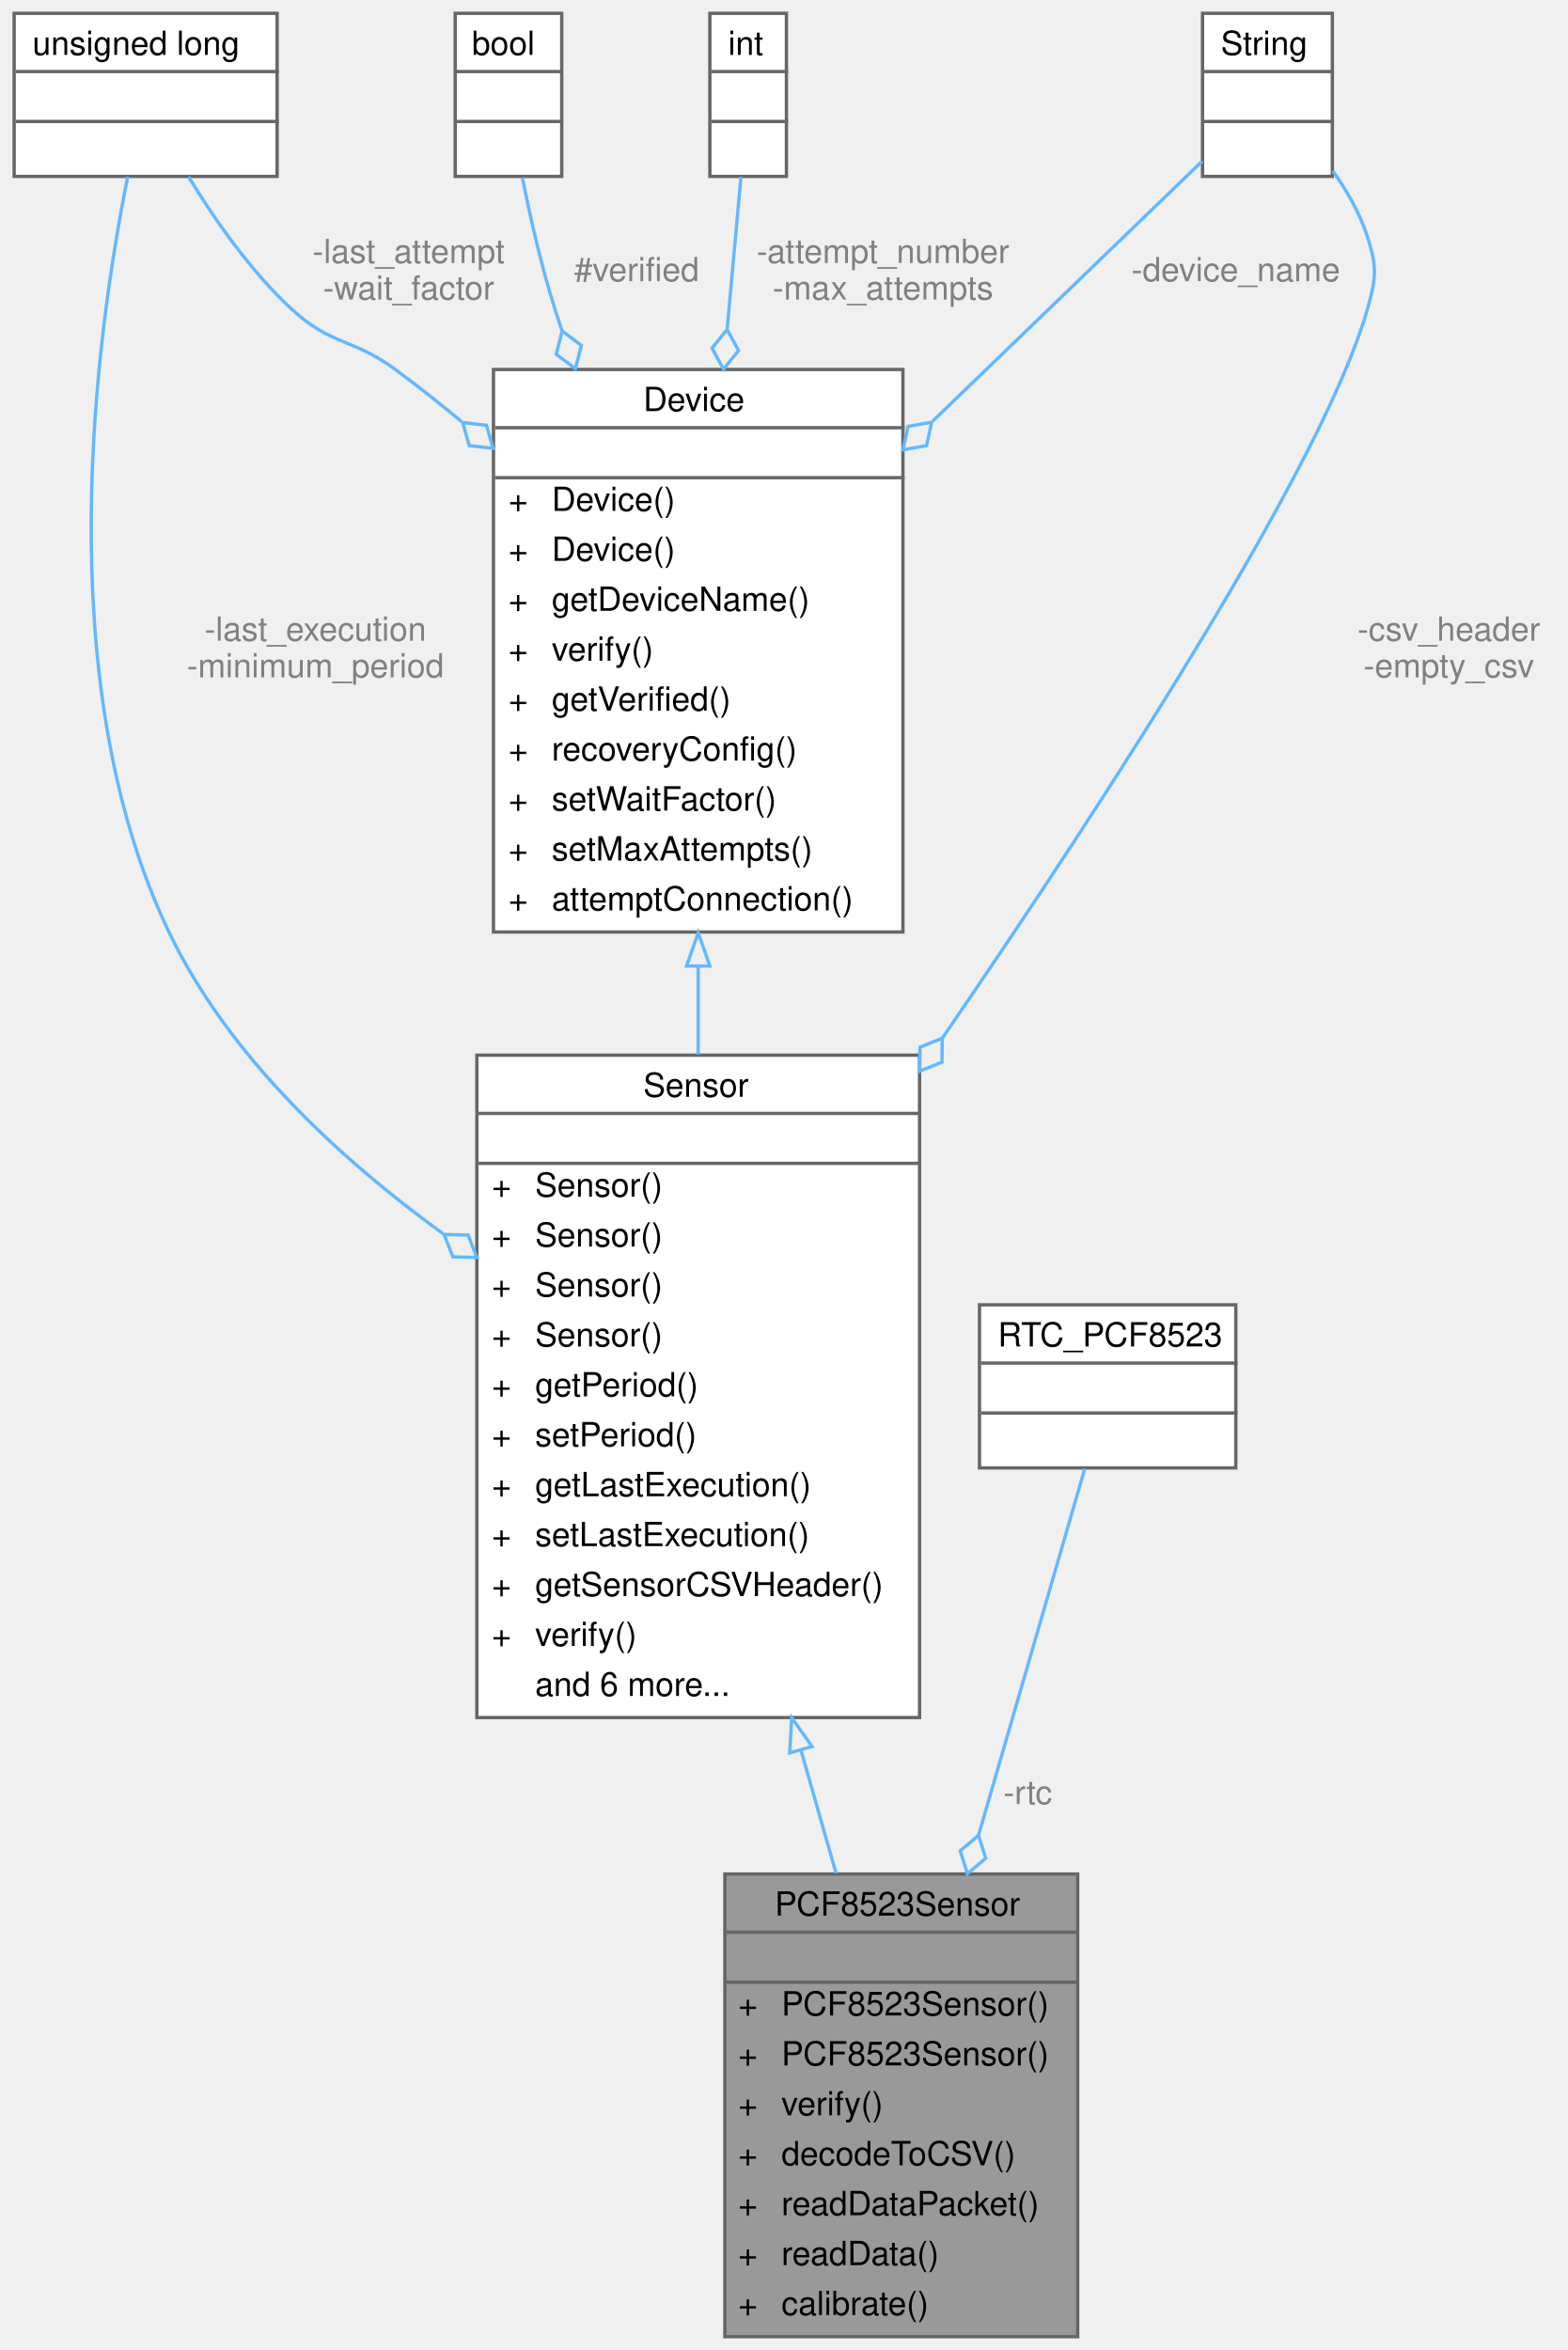
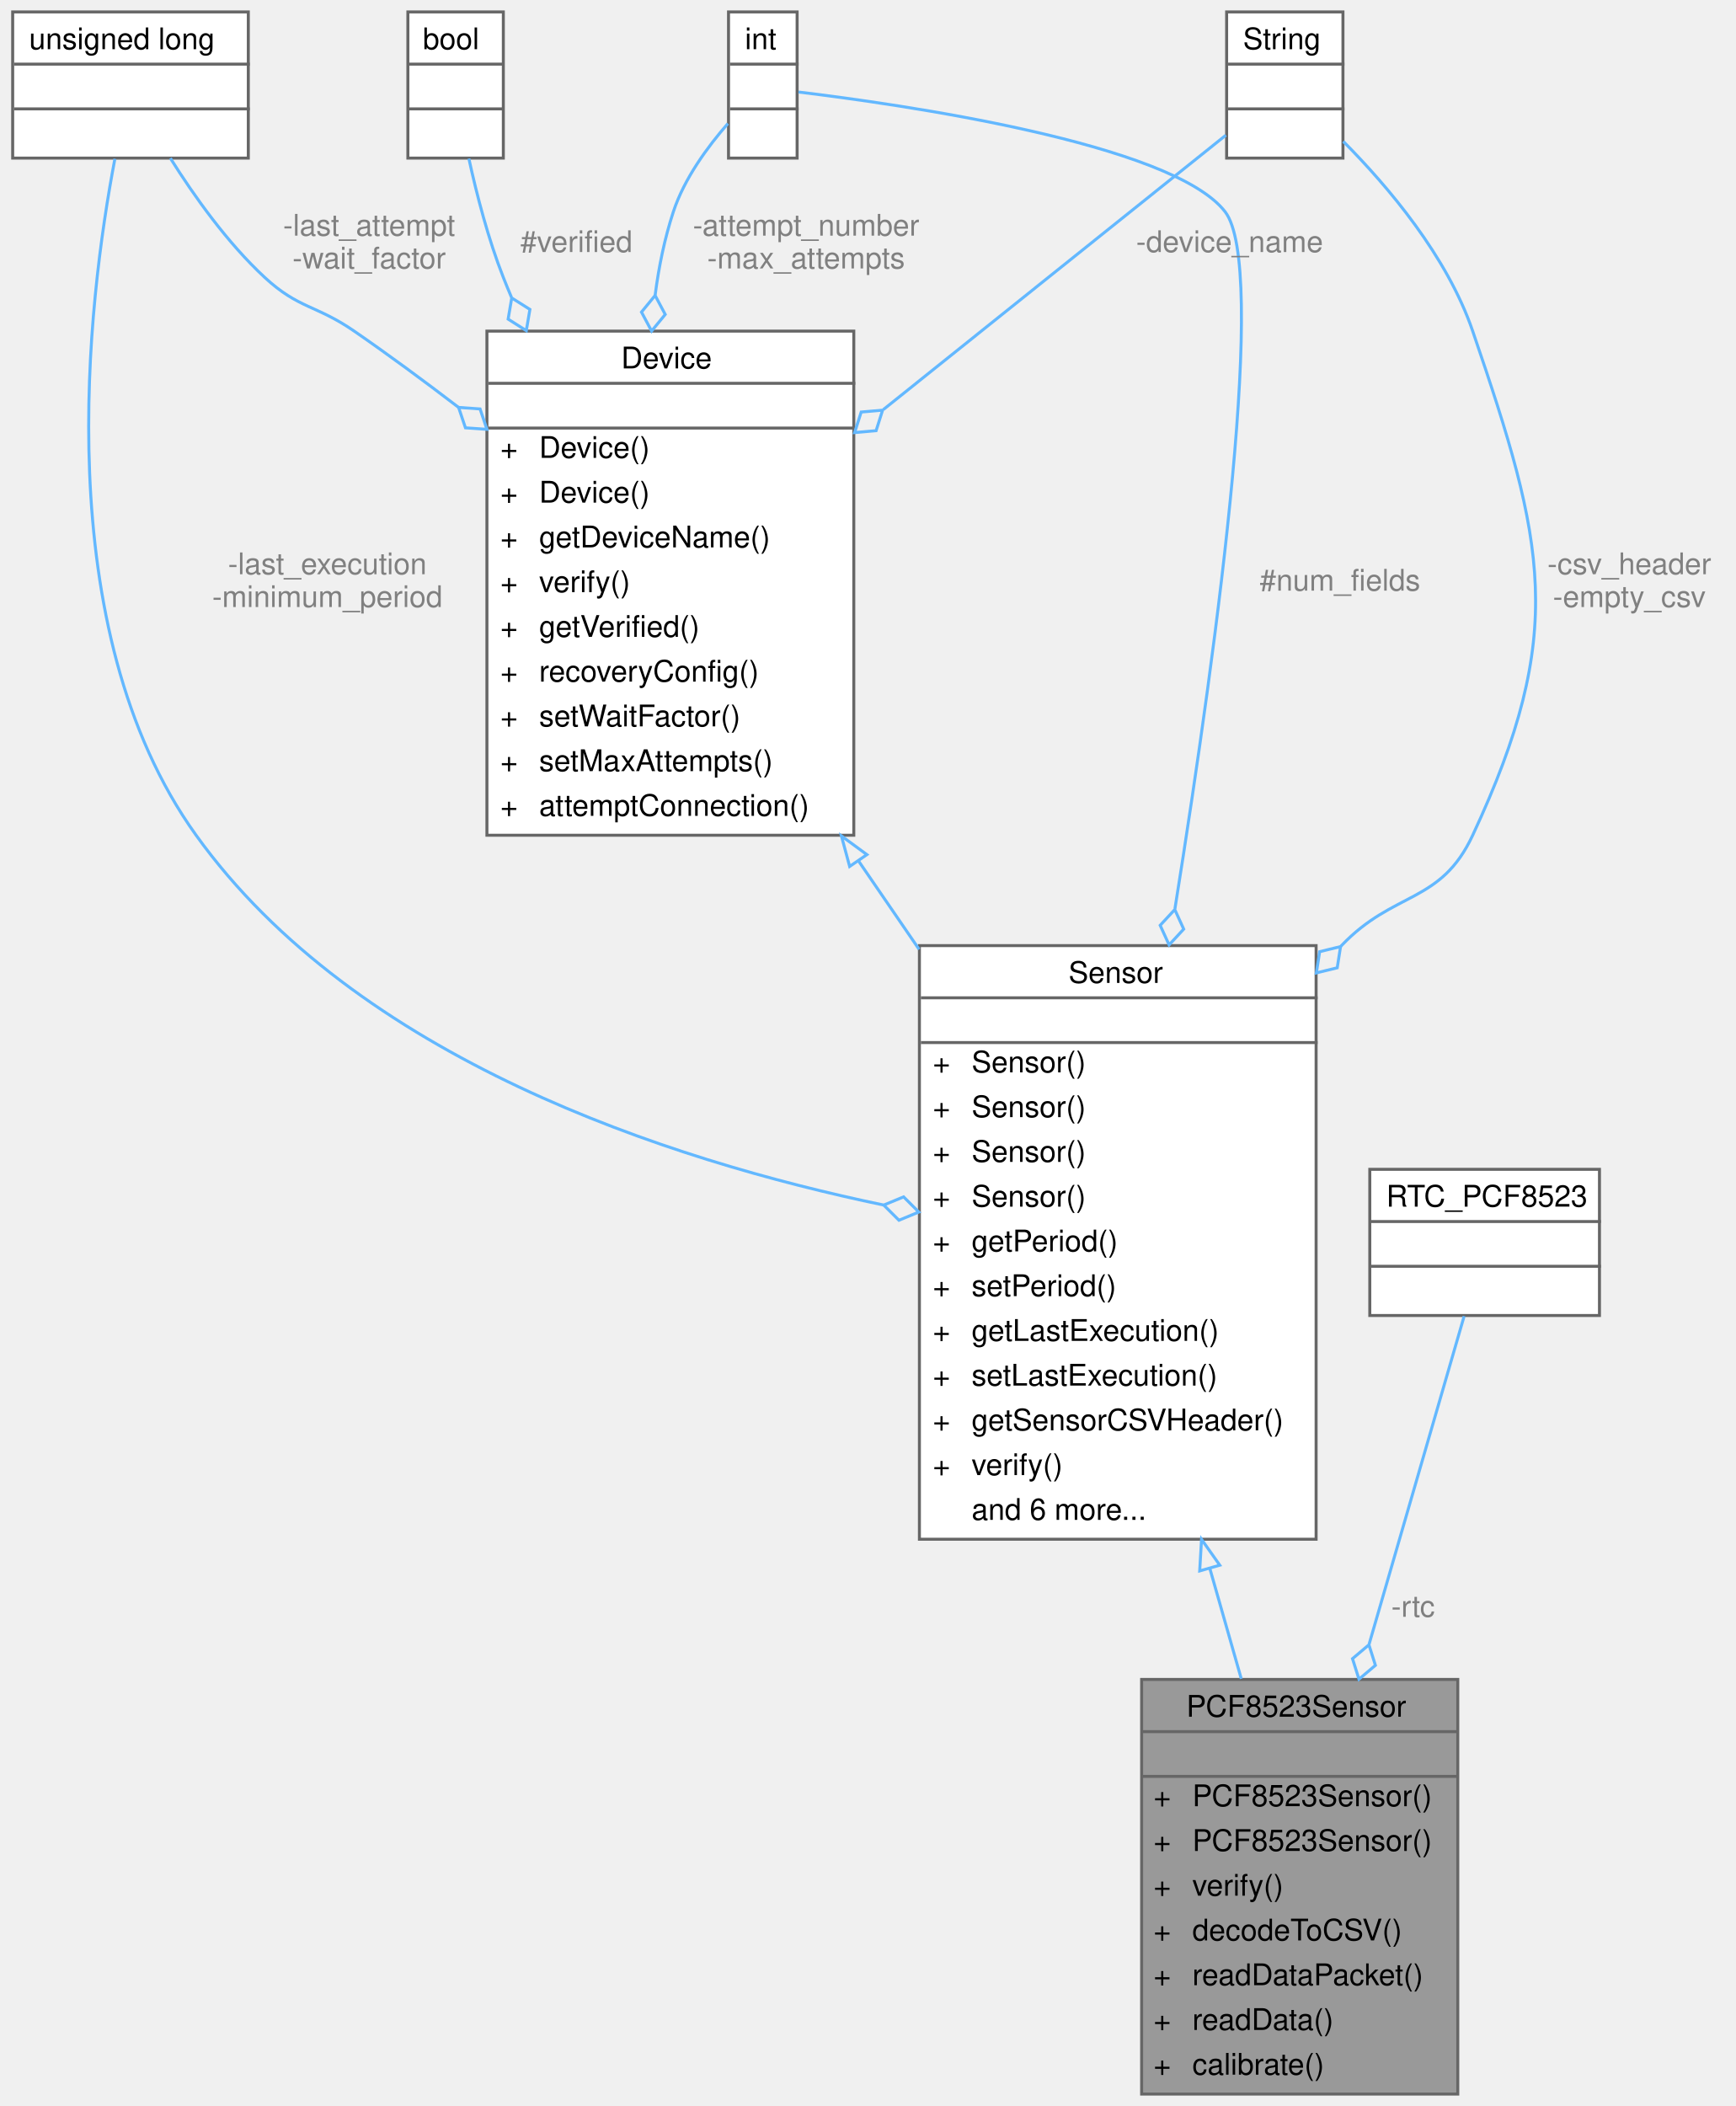
- <svg xmlns="http://www.w3.org/2000/svg" xmlns:xlink="http://www.w3.org/1999/xlink" width="471pt" height="706pt" viewBox="0.00 0.00 470.50 706.00">
+ <svg xmlns="http://www.w3.org/2000/svg" xmlns:xlink="http://www.w3.org/1999/xlink" width="582pt" height="706pt" viewBox="0.00 0.00 581.50 706.00">
  <g id="graph0" class="graph" transform="scale(1 1) rotate(0) translate(4 702)">
    <g id="Node000001" class="node">
      <g id="a_Node000001">
        <a xlink:title="Implementation of the PCF8523 sensor.">
-           <polygon fill="#999999" stroke="transparent" points="319.5,-139 213.5,-139 213.5,0 319.5,0 319.5,-139" />
-           <text text-anchor="start" x="228.5" y="-126.5" font-family="Helvetica,sans-Serif" font-size="10.00">PCF8523Sensor</text>
-           <text text-anchor="start" x="264.5" y="-111.5" font-family="Helvetica,sans-Serif" font-size="10.00"> </text>
-           <text text-anchor="start" x="217.5" y="-96.5" font-family="Helvetica,sans-Serif" font-size="10.00">+</text>
-           <text text-anchor="start" x="230.5" y="-96.5" font-family="Helvetica,sans-Serif" font-size="10.00">PCF8523Sensor()</text>
-           <text text-anchor="start" x="217.5" y="-81.5" font-family="Helvetica,sans-Serif" font-size="10.00">+</text>
-           <text text-anchor="start" x="230.5" y="-81.5" font-family="Helvetica,sans-Serif" font-size="10.00">PCF8523Sensor()</text>
-           <text text-anchor="start" x="217.5" y="-66.5" font-family="Helvetica,sans-Serif" font-size="10.00">+</text>
-           <text text-anchor="start" x="230.5" y="-66.5" font-family="Helvetica,sans-Serif" font-size="10.00">verify()</text>
-           <text text-anchor="start" x="217.5" y="-51.5" font-family="Helvetica,sans-Serif" font-size="10.00">+</text>
-           <text text-anchor="start" x="230.5" y="-51.5" font-family="Helvetica,sans-Serif" font-size="10.00">decodeToCSV()</text>
-           <text text-anchor="start" x="217.5" y="-36.5" font-family="Helvetica,sans-Serif" font-size="10.00">+</text>
-           <text text-anchor="start" x="230.5" y="-36.5" font-family="Helvetica,sans-Serif" font-size="10.00">readDataPacket()</text>
-           <text text-anchor="start" x="217.5" y="-21.5" font-family="Helvetica,sans-Serif" font-size="10.00">+</text>
-           <text text-anchor="start" x="230.5" y="-21.5" font-family="Helvetica,sans-Serif" font-size="10.00">readData()</text>
-           <text text-anchor="start" x="217.5" y="-6.5" font-family="Helvetica,sans-Serif" font-size="10.00">+</text>
-           <text text-anchor="start" x="230.5" y="-6.5" font-family="Helvetica,sans-Serif" font-size="10.00">calibrate()</text>
-           <polygon fill="#666666" stroke="#666666" points="213.5,-121.5 213.5,-121.5 319.5,-121.5 319.5,-121.5 213.5,-121.5" />
-           <polygon fill="#666666" stroke="#666666" points="213.5,-106.5 213.5,-106.5 319.5,-106.5 319.5,-106.5 213.5,-106.5" />
-           <polygon fill="none" stroke="#666666" points="213.5,0 213.5,-139 319.5,-139 319.5,0 213.5,0" />
+           <polygon fill="#999999" stroke="transparent" points="484.5,-139 378.5,-139 378.5,0 484.5,0 484.5,-139" />
+           <text text-anchor="start" x="393.5" y="-126.5" font-family="Helvetica,sans-Serif" font-size="10.00">PCF8523Sensor</text>
+           <text text-anchor="start" x="429.5" y="-111.5" font-family="Helvetica,sans-Serif" font-size="10.00"> </text>
+           <text text-anchor="start" x="382.5" y="-96.5" font-family="Helvetica,sans-Serif" font-size="10.00">+</text>
+           <text text-anchor="start" x="395.5" y="-96.5" font-family="Helvetica,sans-Serif" font-size="10.00">PCF8523Sensor()</text>
+           <text text-anchor="start" x="382.5" y="-81.5" font-family="Helvetica,sans-Serif" font-size="10.00">+</text>
+           <text text-anchor="start" x="395.5" y="-81.5" font-family="Helvetica,sans-Serif" font-size="10.00">PCF8523Sensor()</text>
+           <text text-anchor="start" x="382.5" y="-66.5" font-family="Helvetica,sans-Serif" font-size="10.00">+</text>
+           <text text-anchor="start" x="395.5" y="-66.5" font-family="Helvetica,sans-Serif" font-size="10.00">verify()</text>
+           <text text-anchor="start" x="382.5" y="-51.5" font-family="Helvetica,sans-Serif" font-size="10.00">+</text>
+           <text text-anchor="start" x="395.5" y="-51.5" font-family="Helvetica,sans-Serif" font-size="10.00">decodeToCSV()</text>
+           <text text-anchor="start" x="382.5" y="-36.5" font-family="Helvetica,sans-Serif" font-size="10.00">+</text>
+           <text text-anchor="start" x="395.5" y="-36.5" font-family="Helvetica,sans-Serif" font-size="10.00">readDataPacket()</text>
+           <text text-anchor="start" x="382.5" y="-21.5" font-family="Helvetica,sans-Serif" font-size="10.00">+</text>
+           <text text-anchor="start" x="395.5" y="-21.5" font-family="Helvetica,sans-Serif" font-size="10.00">readData()</text>
+           <text text-anchor="start" x="382.5" y="-6.5" font-family="Helvetica,sans-Serif" font-size="10.00">+</text>
+           <text text-anchor="start" x="395.5" y="-6.5" font-family="Helvetica,sans-Serif" font-size="10.00">calibrate()</text>
+           <polygon fill="#666666" stroke="#666666" points="378.5,-121.5 378.5,-121.5 484.5,-121.5 484.5,-121.5 378.5,-121.5" />
+           <polygon fill="#666666" stroke="#666666" points="378.5,-106.5 378.5,-106.5 484.5,-106.5 484.5,-106.5 378.5,-106.5" />
+           <polygon fill="none" stroke="#666666" points="378.5,0 378.5,-139 484.5,-139 484.5,0 378.5,0" />
        </a>
      </g>
    </g>
    <g id="Node000002" class="node">
      <g id="a_Node000002">
        <a xlink:href="classSensor.html" target="_top" xlink:title="Parent class for sensor objects.">
-           <polygon fill="white" stroke="transparent" points="272,-385 139,-385 139,-186 272,-186 272,-385" />
-           <text text-anchor="start" x="189" y="-372.5" font-family="Helvetica,sans-Serif" font-size="10.00">Sensor</text>
-           <text text-anchor="start" x="204" y="-357.5" font-family="Helvetica,sans-Serif" font-size="10.00"> </text>
-           <text text-anchor="start" x="143.5" y="-342.5" font-family="Helvetica,sans-Serif" font-size="10.00">+</text>
-           <text text-anchor="start" x="156.5" y="-342.5" font-family="Helvetica,sans-Serif" font-size="10.00">Sensor()</text>
-           <text text-anchor="start" x="143.5" y="-327.5" font-family="Helvetica,sans-Serif" font-size="10.00">+</text>
-           <text text-anchor="start" x="156.5" y="-327.5" font-family="Helvetica,sans-Serif" font-size="10.00">Sensor()</text>
-           <text text-anchor="start" x="143.5" y="-312.5" font-family="Helvetica,sans-Serif" font-size="10.00">+</text>
-           <text text-anchor="start" x="156.5" y="-312.5" font-family="Helvetica,sans-Serif" font-size="10.00">Sensor()</text>
-           <text text-anchor="start" x="143.5" y="-297.5" font-family="Helvetica,sans-Serif" font-size="10.00">+</text>
-           <text text-anchor="start" x="156.5" y="-297.5" font-family="Helvetica,sans-Serif" font-size="10.00">Sensor()</text>
-           <text text-anchor="start" x="143.5" y="-282.5" font-family="Helvetica,sans-Serif" font-size="10.00">+</text>
-           <text text-anchor="start" x="156.5" y="-282.5" font-family="Helvetica,sans-Serif" font-size="10.00">getPeriod()</text>
-           <text text-anchor="start" x="143.5" y="-267.5" font-family="Helvetica,sans-Serif" font-size="10.00">+</text>
-           <text text-anchor="start" x="156.5" y="-267.5" font-family="Helvetica,sans-Serif" font-size="10.00">setPeriod()</text>
-           <text text-anchor="start" x="143.5" y="-252.5" font-family="Helvetica,sans-Serif" font-size="10.00">+</text>
-           <text text-anchor="start" x="156.5" y="-252.5" font-family="Helvetica,sans-Serif" font-size="10.00">getLastExecution()</text>
-           <text text-anchor="start" x="143.5" y="-237.5" font-family="Helvetica,sans-Serif" font-size="10.00">+</text>
-           <text text-anchor="start" x="156.5" y="-237.5" font-family="Helvetica,sans-Serif" font-size="10.00">setLastExecution()</text>
-           <text text-anchor="start" x="143.5" y="-222.5" font-family="Helvetica,sans-Serif" font-size="10.00">+</text>
-           <text text-anchor="start" x="156.5" y="-222.5" font-family="Helvetica,sans-Serif" font-size="10.00">getSensorCSVHeader()</text>
-           <text text-anchor="start" x="143.5" y="-207.5" font-family="Helvetica,sans-Serif" font-size="10.00">+</text>
-           <text text-anchor="start" x="156.5" y="-207.5" font-family="Helvetica,sans-Serif" font-size="10.00">verify()</text>
-           <text text-anchor="start" x="156.5" y="-192.5" font-family="Helvetica,sans-Serif" font-size="10.00">and 6 more...</text>
-           <polygon fill="#666666" stroke="#666666" points="139.5,-367.5 139.5,-367.5 272.5,-367.5 272.5,-367.5 139.5,-367.5" />
-           <polygon fill="#666666" stroke="#666666" points="139.5,-352.5 139.5,-352.5 272.5,-352.5 272.5,-352.5 139.5,-352.5" />
-           <polygon fill="none" stroke="#666666" points="139,-186 139,-385 272,-385 272,-186 139,-186" />
+           <polygon fill="white" stroke="transparent" points="437,-385 304,-385 304,-186 437,-186 437,-385" />
+           <text text-anchor="start" x="354" y="-372.5" font-family="Helvetica,sans-Serif" font-size="10.00">Sensor</text>
+           <text text-anchor="start" x="369" y="-357.5" font-family="Helvetica,sans-Serif" font-size="10.00"> </text>
+           <text text-anchor="start" x="308.5" y="-342.5" font-family="Helvetica,sans-Serif" font-size="10.00">+</text>
+           <text text-anchor="start" x="321.5" y="-342.5" font-family="Helvetica,sans-Serif" font-size="10.00">Sensor()</text>
+           <text text-anchor="start" x="308.5" y="-327.5" font-family="Helvetica,sans-Serif" font-size="10.00">+</text>
+           <text text-anchor="start" x="321.5" y="-327.5" font-family="Helvetica,sans-Serif" font-size="10.00">Sensor()</text>
+           <text text-anchor="start" x="308.5" y="-312.5" font-family="Helvetica,sans-Serif" font-size="10.00">+</text>
+           <text text-anchor="start" x="321.5" y="-312.5" font-family="Helvetica,sans-Serif" font-size="10.00">Sensor()</text>
+           <text text-anchor="start" x="308.5" y="-297.5" font-family="Helvetica,sans-Serif" font-size="10.00">+</text>
+           <text text-anchor="start" x="321.5" y="-297.5" font-family="Helvetica,sans-Serif" font-size="10.00">Sensor()</text>
+           <text text-anchor="start" x="308.5" y="-282.5" font-family="Helvetica,sans-Serif" font-size="10.00">+</text>
+           <text text-anchor="start" x="321.5" y="-282.5" font-family="Helvetica,sans-Serif" font-size="10.00">getPeriod()</text>
+           <text text-anchor="start" x="308.5" y="-267.5" font-family="Helvetica,sans-Serif" font-size="10.00">+</text>
+           <text text-anchor="start" x="321.5" y="-267.5" font-family="Helvetica,sans-Serif" font-size="10.00">setPeriod()</text>
+           <text text-anchor="start" x="308.5" y="-252.5" font-family="Helvetica,sans-Serif" font-size="10.00">+</text>
+           <text text-anchor="start" x="321.5" y="-252.5" font-family="Helvetica,sans-Serif" font-size="10.00">getLastExecution()</text>
+           <text text-anchor="start" x="308.5" y="-237.5" font-family="Helvetica,sans-Serif" font-size="10.00">+</text>
+           <text text-anchor="start" x="321.5" y="-237.5" font-family="Helvetica,sans-Serif" font-size="10.00">setLastExecution()</text>
+           <text text-anchor="start" x="308.5" y="-222.5" font-family="Helvetica,sans-Serif" font-size="10.00">+</text>
+           <text text-anchor="start" x="321.5" y="-222.5" font-family="Helvetica,sans-Serif" font-size="10.00">getSensorCSVHeader()</text>
+           <text text-anchor="start" x="308.5" y="-207.5" font-family="Helvetica,sans-Serif" font-size="10.00">+</text>
+           <text text-anchor="start" x="321.5" y="-207.5" font-family="Helvetica,sans-Serif" font-size="10.00">verify()</text>
+           <text text-anchor="start" x="321.5" y="-192.5" font-family="Helvetica,sans-Serif" font-size="10.00">and 6 more...</text>
+           <polygon fill="#666666" stroke="#666666" points="304.5,-367.5 304.5,-367.5 437.5,-367.5 437.5,-367.5 304.5,-367.5" />
+           <polygon fill="#666666" stroke="#666666" points="304.5,-352.5 304.5,-352.5 437.5,-352.5 437.5,-352.5 304.5,-352.5" />
+           <polygon fill="none" stroke="#666666" points="304,-186 304,-385 437,-385 437,-186 304,-186" />
        </a>
      </g>
    </g>
    <g id="edge1_Node000001_Node000002" class="edge">
      <g id="a_edge1_Node000001_Node000002">
        <a xlink:title=" ">
-           <path fill="none" stroke="#63b8ff" d="M236.34,-176.31C239.94,-163.69 243.53,-151.09 246.91,-139.21" />
-           <polygon fill="none" stroke="#63b8ff" points="232.97,-175.38 233.59,-185.96 239.7,-177.3 232.97,-175.38" />
+           <path fill="none" stroke="#63b8ff" d="M401.34,-176.31C404.94,-163.69 408.53,-151.09 411.91,-139.21" />
+           <polygon fill="none" stroke="#63b8ff" points="397.97,-175.38 398.59,-185.96 404.7,-177.3 397.97,-175.38" />
        </a>
      </g>
    </g>
    <g id="Node000003" class="node">
      <g id="a_Node000003">
        <a xlink:href="classDevice.html" target="_top" xlink:title="Implements the recovery system for Sensor and Storage objects.">
-           <polygon fill="white" stroke="transparent" points="267,-591 144,-591 144,-422 267,-422 267,-591" />
-           <text text-anchor="start" x="189" y="-578.5" font-family="Helvetica,sans-Serif" font-size="10.00">Device</text>
-           <text text-anchor="start" x="204" y="-563.5" font-family="Helvetica,sans-Serif" font-size="10.00"> </text>
-           <text text-anchor="start" x="148.5" y="-548.5" font-family="Helvetica,sans-Serif" font-size="10.00">+</text>
-           <text text-anchor="start" x="161.5" y="-548.5" font-family="Helvetica,sans-Serif" font-size="10.00">Device()</text>
-           <text text-anchor="start" x="148.5" y="-533.5" font-family="Helvetica,sans-Serif" font-size="10.00">+</text>
-           <text text-anchor="start" x="161.5" y="-533.5" font-family="Helvetica,sans-Serif" font-size="10.00">Device()</text>
-           <text text-anchor="start" x="148.5" y="-518.5" font-family="Helvetica,sans-Serif" font-size="10.00">+</text>
-           <text text-anchor="start" x="161.5" y="-518.5" font-family="Helvetica,sans-Serif" font-size="10.00">getDeviceName()</text>
-           <text text-anchor="start" x="148.5" y="-503.5" font-family="Helvetica,sans-Serif" font-size="10.00">+</text>
-           <text text-anchor="start" x="161.5" y="-503.5" font-family="Helvetica,sans-Serif" font-size="10.00">verify()</text>
-           <text text-anchor="start" x="148.5" y="-488.5" font-family="Helvetica,sans-Serif" font-size="10.00">+</text>
-           <text text-anchor="start" x="161.5" y="-488.5" font-family="Helvetica,sans-Serif" font-size="10.00">getVerified()</text>
-           <text text-anchor="start" x="148.5" y="-473.5" font-family="Helvetica,sans-Serif" font-size="10.00">+</text>
-           <text text-anchor="start" x="161.5" y="-473.5" font-family="Helvetica,sans-Serif" font-size="10.00">recoveryConfig()</text>
-           <text text-anchor="start" x="148.5" y="-458.5" font-family="Helvetica,sans-Serif" font-size="10.00">+</text>
-           <text text-anchor="start" x="161.5" y="-458.5" font-family="Helvetica,sans-Serif" font-size="10.00">setWaitFactor()</text>
-           <text text-anchor="start" x="148.5" y="-443.5" font-family="Helvetica,sans-Serif" font-size="10.00">+</text>
-           <text text-anchor="start" x="161.5" y="-443.5" font-family="Helvetica,sans-Serif" font-size="10.00">setMaxAttempts()</text>
-           <text text-anchor="start" x="148.5" y="-428.5" font-family="Helvetica,sans-Serif" font-size="10.00">+</text>
-           <text text-anchor="start" x="161.5" y="-428.5" font-family="Helvetica,sans-Serif" font-size="10.00">attemptConnection()</text>
-           <polygon fill="#666666" stroke="#666666" points="144.5,-573.5 144.5,-573.5 267.5,-573.5 267.5,-573.5 144.5,-573.5" />
-           <polygon fill="#666666" stroke="#666666" points="144.5,-558.5 144.5,-558.5 267.5,-558.5 267.5,-558.5 144.5,-558.5" />
-           <polygon fill="none" stroke="#666666" points="144,-422 144,-591 267,-591 267,-422 144,-422" />
+           <polygon fill="white" stroke="transparent" points="282,-591 159,-591 159,-422 282,-422 282,-591" />
+           <text text-anchor="start" x="204" y="-578.5" font-family="Helvetica,sans-Serif" font-size="10.00">Device</text>
+           <text text-anchor="start" x="219" y="-563.5" font-family="Helvetica,sans-Serif" font-size="10.00"> </text>
+           <text text-anchor="start" x="163.5" y="-548.5" font-family="Helvetica,sans-Serif" font-size="10.00">+</text>
+           <text text-anchor="start" x="176.5" y="-548.5" font-family="Helvetica,sans-Serif" font-size="10.00">Device()</text>
+           <text text-anchor="start" x="163.5" y="-533.5" font-family="Helvetica,sans-Serif" font-size="10.00">+</text>
+           <text text-anchor="start" x="176.5" y="-533.5" font-family="Helvetica,sans-Serif" font-size="10.00">Device()</text>
+           <text text-anchor="start" x="163.5" y="-518.5" font-family="Helvetica,sans-Serif" font-size="10.00">+</text>
+           <text text-anchor="start" x="176.5" y="-518.5" font-family="Helvetica,sans-Serif" font-size="10.00">getDeviceName()</text>
+           <text text-anchor="start" x="163.5" y="-503.5" font-family="Helvetica,sans-Serif" font-size="10.00">+</text>
+           <text text-anchor="start" x="176.5" y="-503.5" font-family="Helvetica,sans-Serif" font-size="10.00">verify()</text>
+           <text text-anchor="start" x="163.5" y="-488.5" font-family="Helvetica,sans-Serif" font-size="10.00">+</text>
+           <text text-anchor="start" x="176.5" y="-488.5" font-family="Helvetica,sans-Serif" font-size="10.00">getVerified()</text>
+           <text text-anchor="start" x="163.5" y="-473.5" font-family="Helvetica,sans-Serif" font-size="10.00">+</text>
+           <text text-anchor="start" x="176.5" y="-473.5" font-family="Helvetica,sans-Serif" font-size="10.00">recoveryConfig()</text>
+           <text text-anchor="start" x="163.5" y="-458.5" font-family="Helvetica,sans-Serif" font-size="10.00">+</text>
+           <text text-anchor="start" x="176.5" y="-458.5" font-family="Helvetica,sans-Serif" font-size="10.00">setWaitFactor()</text>
+           <text text-anchor="start" x="163.5" y="-443.5" font-family="Helvetica,sans-Serif" font-size="10.00">+</text>
+           <text text-anchor="start" x="176.5" y="-443.5" font-family="Helvetica,sans-Serif" font-size="10.00">setMaxAttempts()</text>
+           <text text-anchor="start" x="163.5" y="-428.5" font-family="Helvetica,sans-Serif" font-size="10.00">+</text>
+           <text text-anchor="start" x="176.5" y="-428.5" font-family="Helvetica,sans-Serif" font-size="10.00">attemptConnection()</text>
+           <polygon fill="#666666" stroke="#666666" points="159.5,-573.5 159.5,-573.5 282.5,-573.5 282.5,-573.5 159.5,-573.5" />
+           <polygon fill="#666666" stroke="#666666" points="159.5,-558.5 159.5,-558.5 282.5,-558.5 282.5,-558.5 159.5,-558.5" />
+           <polygon fill="none" stroke="#666666" points="159,-422 159,-591 282,-591 282,-422 159,-422" />
        </a>
      </g>
    </g>
    <g id="edge2_Node000002_Node000003" class="edge">
      <g id="a_edge2_Node000002_Node000003">
        <a xlink:title=" ">
-           <path fill="none" stroke="#63b8ff" d="M205.5,-411.59C205.5,-402.86 205.5,-393.99 205.5,-385.22" />
-           <polygon fill="none" stroke="#63b8ff" points="202,-411.77 205.5,-421.77 209,-411.77 202,-411.77" />
+           <path fill="none" stroke="#63b8ff" d="M283.68,-413.25C290.37,-403.49 297.18,-393.55 303.9,-383.74" />
+           <polygon fill="none" stroke="#63b8ff" points="280.61,-411.54 277.85,-421.77 286.39,-415.5 280.61,-411.54" />
        </a>
      </g>
    </g>
    <g id="Node000004" class="node">
      <g id="a_Node000004">
        <a xlink:title=" ">
          <polygon fill="white" stroke="transparent" points="79,-698 0,-698 0,-649 79,-649 79,-698" />
          <text text-anchor="start" x="5.5" y="-685.5" font-family="Helvetica,sans-Serif" font-size="10.00">unsigned long</text>
          <text text-anchor="start" x="38" y="-670.5" font-family="Helvetica,sans-Serif" font-size="10.00"> </text>
          <text text-anchor="start" x="38" y="-655.5" font-family="Helvetica,sans-Serif" font-size="10.00"> </text>
          <polygon fill="#666666" stroke="#666666" points="0.5,-680.5 0.5,-680.5 79.5,-680.5 79.5,-680.5 0.5,-680.5" />
          <polygon fill="#666666" stroke="#666666" points="0.5,-665.5 0.5,-665.5 79.5,-665.5 79.5,-665.5 0.5,-665.5" />
          <polygon fill="none" stroke="#666666" points="0,-649 0,-698 79,-698 79,-649 0,-649" />
        </a>
      </g>
    </g>
    <g id="edge7_Node000002_Node000004" class="edge">
      <g id="a_edge7_Node000002_Node000004">
        <a xlink:title=" ">
-           <path fill="none" stroke="#63b8ff" d="M34.12,-648.93C24.83,-602.73 10.06,-498.13 46.5,-422 64.23,-384.95 97.39,-354.17 128.86,-331.35" />
-           <polygon fill="none" stroke="#63b8ff" points="129.18,-331.13 131.78,-324.41 138.99,-324.23 136.39,-330.95 129.18,-331.13" />
-         </a>
-       </g>
-       <text text-anchor="middle" x="90.5" y="-509.5" font-family="Helvetica,sans-Serif" font-size="10.00" fill="grey"> -last_execution</text>
-       <text text-anchor="middle" x="90.5" y="-498.5" font-family="Helvetica,sans-Serif" font-size="10.00" fill="grey">-minimum_period</text>
+           <path fill="none" stroke="#63b8ff" d="M34.27,-648.76C25.15,-600.86 11.73,-491.34 61.5,-422 115.21,-347.17 219.52,-313.15 292.01,-298.03" />
+           <polygon fill="none" stroke="#63b8ff" points="292.04,-298.02 297.14,-292.93 303.8,-295.68 298.7,-300.77 292.04,-298.02" />
+         </a>
+       </g>
+       <text text-anchor="middle" x="105.5" y="-509.5" font-family="Helvetica,sans-Serif" font-size="10.00" fill="grey"> -last_execution</text>
+       <text text-anchor="middle" x="105.5" y="-498.5" font-family="Helvetica,sans-Serif" font-size="10.00" fill="grey">-minimum_period</text>
    </g>
    <g id="edge3_Node000003_Node000004" class="edge">
      <g id="a_edge3_Node000003_Node000004">
        <a xlink:title=" ">
-           <path fill="none" stroke="#63b8ff" d="M52.41,-648.87C60.23,-636.02 71.08,-620.46 83.5,-609 95.21,-598.19 101.67,-600.44 114.5,-591 121.11,-586.13 127.79,-580.86 134.35,-575.4" />
-           <polygon fill="none" stroke="#63b8ff" points="134.73,-575.07 136.71,-568.14 143.87,-567.3 141.89,-574.23 134.73,-575.07" />
-         </a>
-       </g>
-       <text text-anchor="middle" x="118.5" y="-623" font-family="Helvetica,sans-Serif" font-size="10.00" fill="grey"> -last_attempt</text>
-       <text text-anchor="middle" x="118.5" y="-612" font-family="Helvetica,sans-Serif" font-size="10.00" fill="grey">-wait_factor</text>
+           <path fill="none" stroke="#63b8ff" d="M52.87,-648.96C60.92,-636.14 72.01,-620.57 84.5,-609 95.91,-598.43 101.7,-599.83 114.5,-591 126.03,-583.05 137.95,-574.26 149.45,-565.46" />
+           <polygon fill="none" stroke="#63b8ff" points="149.5,-565.42 151.8,-558.58 159,-558.08 156.7,-564.91 149.5,-565.42" />
+         </a>
+       </g>
+       <text text-anchor="middle" x="119.5" y="-623" font-family="Helvetica,sans-Serif" font-size="10.00" fill="grey"> -last_attempt</text>
+       <text text-anchor="middle" x="119.5" y="-612" font-family="Helvetica,sans-Serif" font-size="10.00" fill="grey">-wait_factor</text>
    </g>
    <g id="Node000005" class="node">
      <g id="a_Node000005">
        <a xlink:title=" ">
-           <polygon fill="white" stroke="transparent" points="232,-698 209,-698 209,-649 232,-649 232,-698" />
-           <text text-anchor="start" x="214.5" y="-685.5" font-family="Helvetica,sans-Serif" font-size="10.00">int</text>
-           <text text-anchor="start" x="219" y="-670.5" font-family="Helvetica,sans-Serif" font-size="10.00"> </text>
-           <text text-anchor="start" x="219" y="-655.5" font-family="Helvetica,sans-Serif" font-size="10.00"> </text>
-           <polygon fill="#666666" stroke="#666666" points="209.5,-680.5 209.5,-680.5 232.5,-680.5 232.5,-680.5 209.5,-680.5" />
-           <polygon fill="#666666" stroke="#666666" points="209.5,-665.5 209.5,-665.5 232.5,-665.5 232.5,-665.5 209.5,-665.5" />
-           <polygon fill="none" stroke="#666666" points="209,-649 209,-698 232,-698 232,-649 209,-649" />
-         </a>
-       </g>
+           <polygon fill="white" stroke="transparent" points="263,-698 240,-698 240,-649 263,-649 263,-698" />
+           <text text-anchor="start" x="245.5" y="-685.5" font-family="Helvetica,sans-Serif" font-size="10.00">int</text>
+           <text text-anchor="start" x="250" y="-670.5" font-family="Helvetica,sans-Serif" font-size="10.00"> </text>
+           <text text-anchor="start" x="250" y="-655.5" font-family="Helvetica,sans-Serif" font-size="10.00"> </text>
+           <polygon fill="#666666" stroke="#666666" points="240.5,-680.5 240.5,-680.5 263.5,-680.5 263.5,-680.5 240.5,-680.5" />
+           <polygon fill="#666666" stroke="#666666" points="240.5,-665.5 240.5,-665.5 263.5,-665.5 263.5,-665.5 240.5,-665.5" />
+           <polygon fill="none" stroke="#666666" points="240,-649 240,-698 263,-698 263,-649 240,-649" />
+         </a>
+       </g>
+     </g>
+     <g id="edge9_Node000002_Node000005" class="edge">
+       <g id="a_edge9_Node000002_Node000005">
+         <a xlink:title=" ">
+           <path fill="none" stroke="#63b8ff" d="M263.46,-671.15C296.68,-667.14 388.78,-654.09 406.5,-631 420.64,-612.58 404.61,-490.94 389.67,-397.37" />
+           <polygon fill="none" stroke="#63b8ff" points="389.62,-397.09 384.72,-391.8 387.71,-385.24 392.61,-390.53 389.62,-397.09" />
+         </a>
+       </g>
+       <text text-anchor="middle" x="445" y="-504" font-family="Helvetica,sans-Serif" font-size="10.00" fill="grey"> #num_fields</text>
    </g>
    <g id="edge4_Node000003_Node000005" class="edge">
      <g id="a_edge4_Node000003_Node000005">
        <a xlink:title=" ">
-           <path fill="none" stroke="#63b8ff" d="M218.35,-648.86C217.22,-636.45 215.76,-620.34 214.22,-603.46" />
-           <polygon fill="none" stroke="#63b8ff" points="214.18,-603.03 209.66,-597.41 213.1,-591.07 217.62,-596.69 214.18,-603.03" />
-         </a>
-       </g>
-       <text text-anchor="middle" x="261" y="-623" font-family="Helvetica,sans-Serif" font-size="10.00" fill="grey"> -attempt_number</text>
-       <text text-anchor="middle" x="261" y="-612" font-family="Helvetica,sans-Serif" font-size="10.00" fill="grey">-max_attempts</text>
+           <path fill="none" stroke="#63b8ff" d="M239.78,-660.57C233.02,-652.84 225.16,-642.15 221.5,-631 218.59,-622.12 216.64,-612.68 215.41,-603.13" />
+           <polygon fill="none" stroke="#63b8ff" points="215.39,-602.96 210.82,-597.38 214.21,-591.02 218.78,-596.59 215.39,-602.96" />
+         </a>
+       </g>
+       <text text-anchor="middle" x="266" y="-623" font-family="Helvetica,sans-Serif" font-size="10.00" fill="grey"> -attempt_number</text>
+       <text text-anchor="middle" x="266" y="-612" font-family="Helvetica,sans-Serif" font-size="10.00" fill="grey">-max_attempts</text>
    </g>
    <g id="Node000006" class="node">
      <g id="a_Node000006">
        <a xlink:title=" ">
-           <polygon fill="white" stroke="transparent" points="396,-698 357,-698 357,-649 396,-649 396,-698" />
-           <text text-anchor="start" x="362.5" y="-685.5" font-family="Helvetica,sans-Serif" font-size="10.00">String</text>
-           <text text-anchor="start" x="375" y="-670.5" font-family="Helvetica,sans-Serif" font-size="10.00"> </text>
-           <text text-anchor="start" x="375" y="-655.5" font-family="Helvetica,sans-Serif" font-size="10.00"> </text>
-           <polygon fill="#666666" stroke="#666666" points="357.5,-680.5 357.5,-680.5 396.5,-680.5 396.5,-680.5 357.5,-680.5" />
-           <polygon fill="#666666" stroke="#666666" points="357.5,-665.5 357.5,-665.5 396.5,-665.5 396.5,-665.5 357.5,-665.5" />
-           <polygon fill="none" stroke="#666666" points="357,-649 357,-698 396,-698 396,-649 357,-649" />
+           <polygon fill="white" stroke="transparent" points="446,-698 407,-698 407,-649 446,-649 446,-698" />
+           <text text-anchor="start" x="412.5" y="-685.5" font-family="Helvetica,sans-Serif" font-size="10.00">String</text>
+           <text text-anchor="start" x="425" y="-670.5" font-family="Helvetica,sans-Serif" font-size="10.00"> </text>
+           <text text-anchor="start" x="425" y="-655.5" font-family="Helvetica,sans-Serif" font-size="10.00"> </text>
+           <polygon fill="#666666" stroke="#666666" points="407.5,-680.5 407.5,-680.5 446.5,-680.5 446.5,-680.5 407.5,-680.5" />
+           <polygon fill="#666666" stroke="#666666" points="407.5,-665.5 407.5,-665.5 446.5,-665.5 446.5,-665.5 407.5,-665.5" />
+           <polygon fill="none" stroke="#666666" points="407,-649 407,-698 446,-698 446,-649 407,-649" />
        </a>
      </g>
    </g>
    <g id="edge8_Node000002_Node000006" class="edge">
      <g id="a_edge8_Node000002_Node000006">
        <a xlink:title=" ">
-           <path fill="none" stroke="#63b8ff" d="M396.13,-650.66C400.37,-644.69 404.26,-637.94 406.5,-631 409.51,-621.7 409.19,-618.4 406.5,-609 393.37,-563.09 330.82,-465.99 278.94,-390.27" />
-           <polygon fill="none" stroke="#63b8ff" points="278.82,-390.09 272.13,-387.42 272.03,-380.21 278.72,-382.88 278.82,-390.09" />
-         </a>
-       </g>
-       <text text-anchor="middle" x="431" y="-509.5" font-family="Helvetica,sans-Serif" font-size="10.00" fill="grey"> -csv_header</text>
-       <text text-anchor="middle" x="431" y="-498.5" font-family="Helvetica,sans-Serif" font-size="10.00" fill="grey">-empty_csv</text>
+           <path fill="none" stroke="#63b8ff" d="M446.11,-654.6C461.23,-639.37 480.95,-616.05 489.5,-591 513.77,-519.92 521.21,-490.09 489.5,-422 478.71,-398.84 463.12,-403.5 445.5,-385 445.41,-384.91 445.32,-384.82 445.24,-384.72" />
+           <polygon fill="none" stroke="#63b8ff" points="445.2,-384.68 438.2,-382.97 437.08,-375.85 444.08,-377.56 445.2,-384.68" />
+         </a>
+       </g>
+       <text text-anchor="middle" x="542" y="-509.5" font-family="Helvetica,sans-Serif" font-size="10.00" fill="grey"> -csv_header</text>
+       <text text-anchor="middle" x="542" y="-498.5" font-family="Helvetica,sans-Serif" font-size="10.00" fill="grey">-empty_csv</text>
    </g>
    <g id="edge5_Node000003_Node000006" class="edge">
      <g id="a_edge5_Node000003_Node000006">
        <a xlink:title=" ">
-           <path fill="none" stroke="#63b8ff" d="M356.88,-653.57C337.09,-634.47 305.34,-603.83 276.01,-575.54" />
-           <polygon fill="none" stroke="#63b8ff" points="275.64,-575.18 268.54,-573.89 267,-566.85 274.1,-568.13 275.64,-575.18" />
-         </a>
-       </g>
-       <text text-anchor="middle" x="367" y="-617.5" font-family="Helvetica,sans-Serif" font-size="10.00" fill="grey"> -device_name</text>
+           <path fill="none" stroke="#63b8ff" d="M406.75,-656.68C380.46,-635.62 332.55,-597.25 291.91,-564.7" />
+           <polygon fill="none" stroke="#63b8ff" points="291.66,-564.5 284.48,-563.87 282.29,-556.99 289.48,-557.62 291.66,-564.5" />
+         </a>
+       </g>
+       <text text-anchor="middle" x="408" y="-617.5" font-family="Helvetica,sans-Serif" font-size="10.00" fill="grey"> -device_name</text>
    </g>
    <g id="Node000007" class="node">
      <g id="a_Node000007">
        <a xlink:title=" ">
          <polygon fill="white" stroke="transparent" points="164.5,-698 132.5,-698 132.5,-649 164.5,-649 164.5,-698" />
          <text text-anchor="start" x="137.5" y="-685.5" font-family="Helvetica,sans-Serif" font-size="10.00">bool</text>
          <text text-anchor="start" x="146.5" y="-670.5" font-family="Helvetica,sans-Serif" font-size="10.00"> </text>
          <text text-anchor="start" x="146.5" y="-655.5" font-family="Helvetica,sans-Serif" font-size="10.00"> </text>
          <polygon fill="#666666" stroke="#666666" points="132.5,-680.5 132.5,-680.5 164.5,-680.5 164.5,-680.5 132.5,-680.5" />
          <polygon fill="#666666" stroke="#666666" points="132.5,-665.5 132.5,-665.5 164.5,-665.5 164.5,-665.5 132.5,-665.5" />
          <polygon fill="none" stroke="#666666" points="132.5,-649 132.5,-698 164.5,-698 164.5,-649 132.5,-649" />
        </a>
      </g>
    </g>
    <g id="edge6_Node000003_Node000007" class="edge">
      <g id="a_edge6_Node000003_Node000007">
        <a xlink:title=" ">
-           <path fill="none" stroke="#63b8ff" d="M152.67,-648.7C155.05,-636.67 158.38,-621.91 162.5,-609 163.17,-606.9 163.86,-604.79 164.58,-602.67" />
-           <polygon fill="none" stroke="#63b8ff" points="164.62,-602.55 162.85,-595.56 168.62,-591.24 170.39,-598.23 164.62,-602.55" />
-         </a>
-       </g>
-       <text text-anchor="middle" x="187" y="-617.5" font-family="Helvetica,sans-Serif" font-size="10.00" fill="grey"> #verified</text>
+           <path fill="none" stroke="#63b8ff" d="M152.95,-648.83C155.6,-636.68 159.46,-621.8 164.5,-609 165.37,-606.79 166.28,-604.56 167.23,-602.33" />
+           <polygon fill="none" stroke="#63b8ff" points="167.32,-602.12 166.11,-595.02 172.2,-591.16 173.41,-598.27 167.32,-602.12" />
+         </a>
+       </g>
+       <text text-anchor="middle" x="189" y="-617.5" font-family="Helvetica,sans-Serif" font-size="10.00" fill="grey"> #verified</text>
    </g>
    <g id="Node000008" class="node">
      <g id="a_Node000008">
        <a xlink:title=" ">
-           <polygon fill="white" stroke="transparent" points="367,-310 290,-310 290,-261 367,-261 367,-310" />
-           <text text-anchor="start" x="295.5" y="-297.5" font-family="Helvetica,sans-Serif" font-size="10.00">RTC_PCF8523</text>
-           <text text-anchor="start" x="327" y="-282.5" font-family="Helvetica,sans-Serif" font-size="10.00"> </text>
-           <text text-anchor="start" x="327" y="-267.5" font-family="Helvetica,sans-Serif" font-size="10.00"> </text>
-           <polygon fill="#666666" stroke="#666666" points="290.5,-292.5 290.5,-292.5 367.5,-292.5 367.5,-292.5 290.5,-292.5" />
-           <polygon fill="#666666" stroke="#666666" points="290.5,-277.5 290.5,-277.5 367.5,-277.5 367.5,-277.5 290.5,-277.5" />
-           <polygon fill="none" stroke="#666666" points="290,-261 290,-310 367,-310 367,-261 290,-261" />
-         </a>
-       </g>
-     </g>
-     <g id="edge9_Node000001_Node000008" class="edge">
-       <g id="a_edge9_Node000001_Node000008">
-         <a xlink:title=" ">
-           <path fill="none" stroke="#63b8ff" d="M321.63,-260.78C313.95,-234.29 301.12,-189.99 289.76,-150.79" />
-           <polygon fill="none" stroke="#63b8ff" points="289.71,-150.61 284.2,-145.96 286.37,-139.08 291.88,-143.73 289.71,-150.61" />
-         </a>
-       </g>
-       <text text-anchor="middle" x="304.5" y="-160" font-family="Helvetica,sans-Serif" font-size="10.00" fill="grey"> -rtc</text>
+           <polygon fill="white" stroke="transparent" points="532,-310 455,-310 455,-261 532,-261 532,-310" />
+           <text text-anchor="start" x="460.5" y="-297.5" font-family="Helvetica,sans-Serif" font-size="10.00">RTC_PCF8523</text>
+           <text text-anchor="start" x="492" y="-282.5" font-family="Helvetica,sans-Serif" font-size="10.00"> </text>
+           <text text-anchor="start" x="492" y="-267.5" font-family="Helvetica,sans-Serif" font-size="10.00"> </text>
+           <polygon fill="#666666" stroke="#666666" points="455.5,-292.5 455.5,-292.5 532.5,-292.5 532.5,-292.5 455.5,-292.5" />
+           <polygon fill="#666666" stroke="#666666" points="455.5,-277.5 455.5,-277.5 532.5,-277.5 532.5,-277.5 455.5,-277.5" />
+           <polygon fill="none" stroke="#666666" points="455,-261 455,-310 532,-310 532,-261 455,-261" />
+         </a>
+       </g>
+     </g>
+     <g id="edge10_Node000001_Node000008" class="edge">
+       <g id="a_edge10_Node000001_Node000008">
+         <a xlink:title=" ">
+           <path fill="none" stroke="#63b8ff" d="M486.63,-260.78C478.95,-234.29 466.12,-189.99 454.76,-150.79" />
+           <polygon fill="none" stroke="#63b8ff" points="454.71,-150.61 449.2,-145.96 451.37,-139.08 456.88,-143.73 454.71,-150.61" />
+         </a>
+       </g>
+       <text text-anchor="middle" x="469.5" y="-160" font-family="Helvetica,sans-Serif" font-size="10.00" fill="grey"> -rtc</text>
    </g>
  </g>
</svg>
